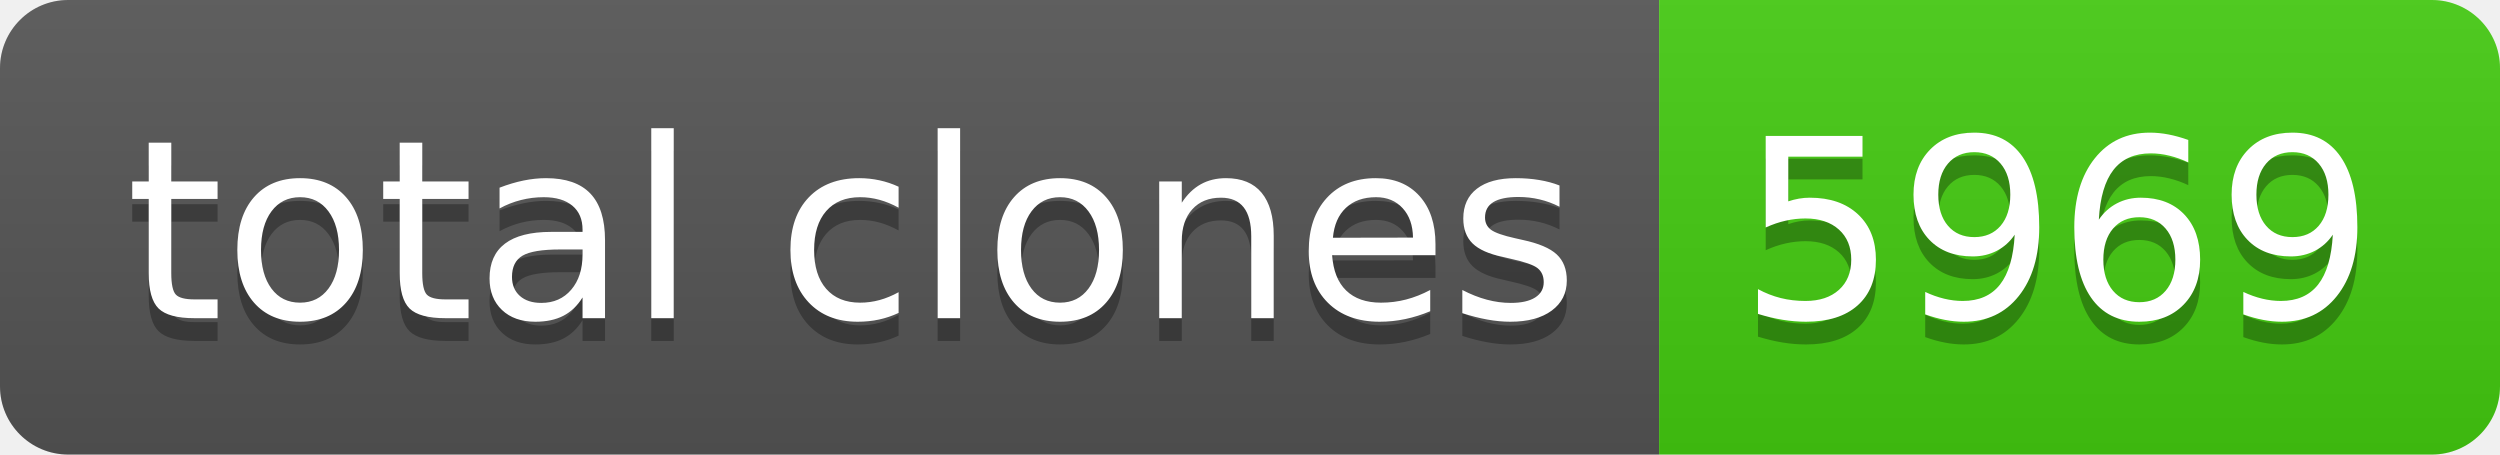
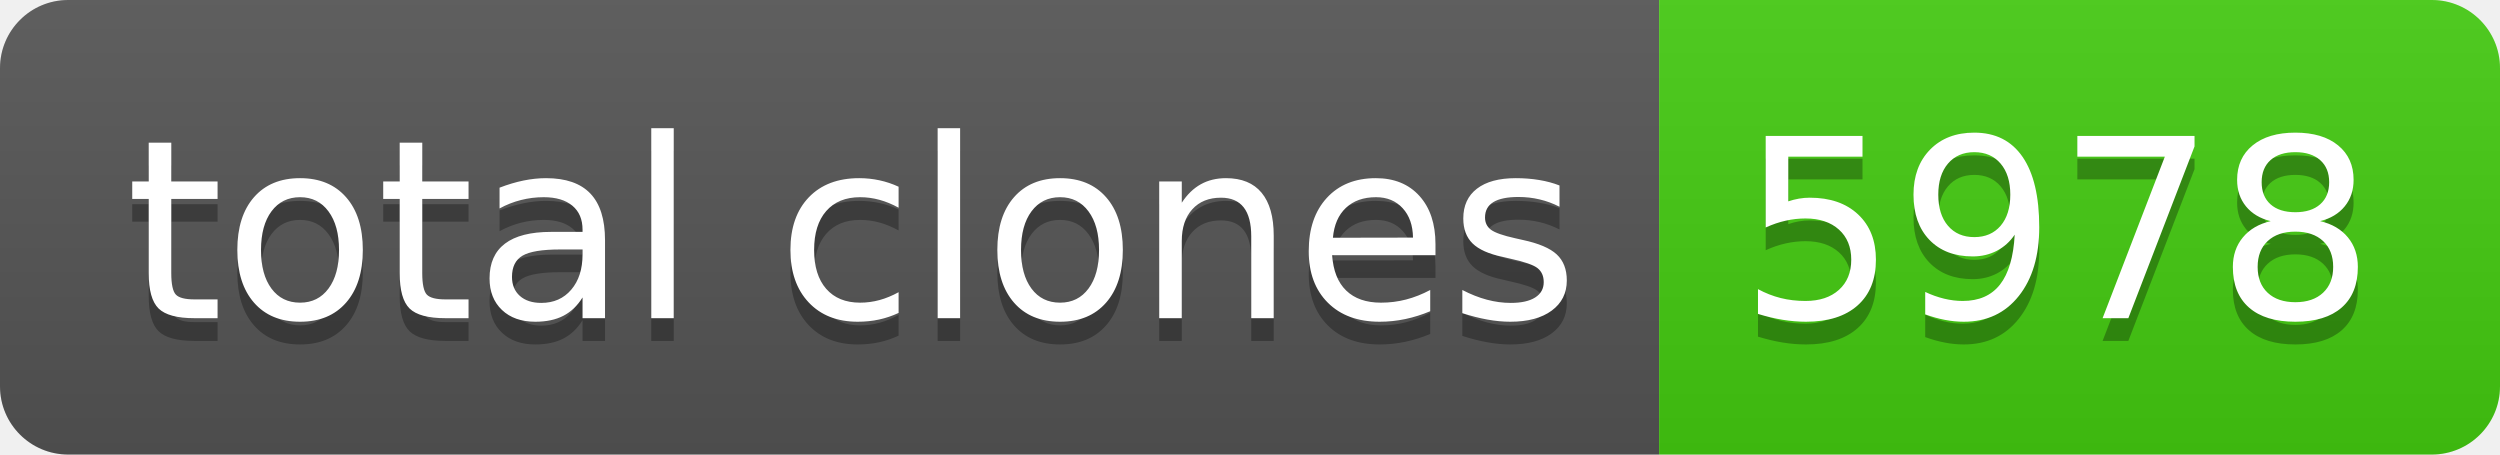
- <svg xmlns="http://www.w3.org/2000/svg" width="110" height="20" role="img" aria-label="total clones: 5969">
+ <svg xmlns="http://www.w3.org/2000/svg" width="110" height="20" role="img" aria-label="total clones: 5978">
  <linearGradient id="s" x2="0" y2="100%">
    <stop offset="0" stop-color="#bbb" stop-opacity=".1" />
    <stop offset="1" stop-opacity=".1" />
  </linearGradient>
  <clipPath id="r">
    <rect width="110" height="20" rx="3" fill="#fff" />
  </clipPath>
  <g clip-path="url(#r)">
    <rect width="73" height="20" fill="#555" />
    <rect x="73" width="37" height="20" fill="#4c1" />
    <rect width="110" height="20" fill="url(#s)" />
  </g>
  <g fill="#fff" text-anchor="middle" font-family="Verdana,Geneva,DejaVu Sans,sans-serif" text-rendering="geometricPrecision" font-size="110">
    <text aria-hidden="true" x="375" y="150" fill="#010101" fill-opacity=".3" transform="scale(.1)" textLength="630">total clones</text>
    <text x="375" y="140" transform="scale(.1)" fill="#fff" textLength="630">total clones</text>
-     <text aria-hidden="true" x="905" y="150" fill="#010101" fill-opacity=".3" transform="scale(.1)" textLength="270">5969</text>
-     <text x="905" y="140" transform="scale(.1)" fill="#fff" textLength="270">5969</text>
+     <text aria-hidden="true" x="905" y="150" fill="#010101" fill-opacity=".3" transform="scale(.1)" textLength="270">5978</text>
+     <text x="905" y="140" transform="scale(.1)" fill="#fff" textLength="270">5978</text>
  </g>
</svg>
